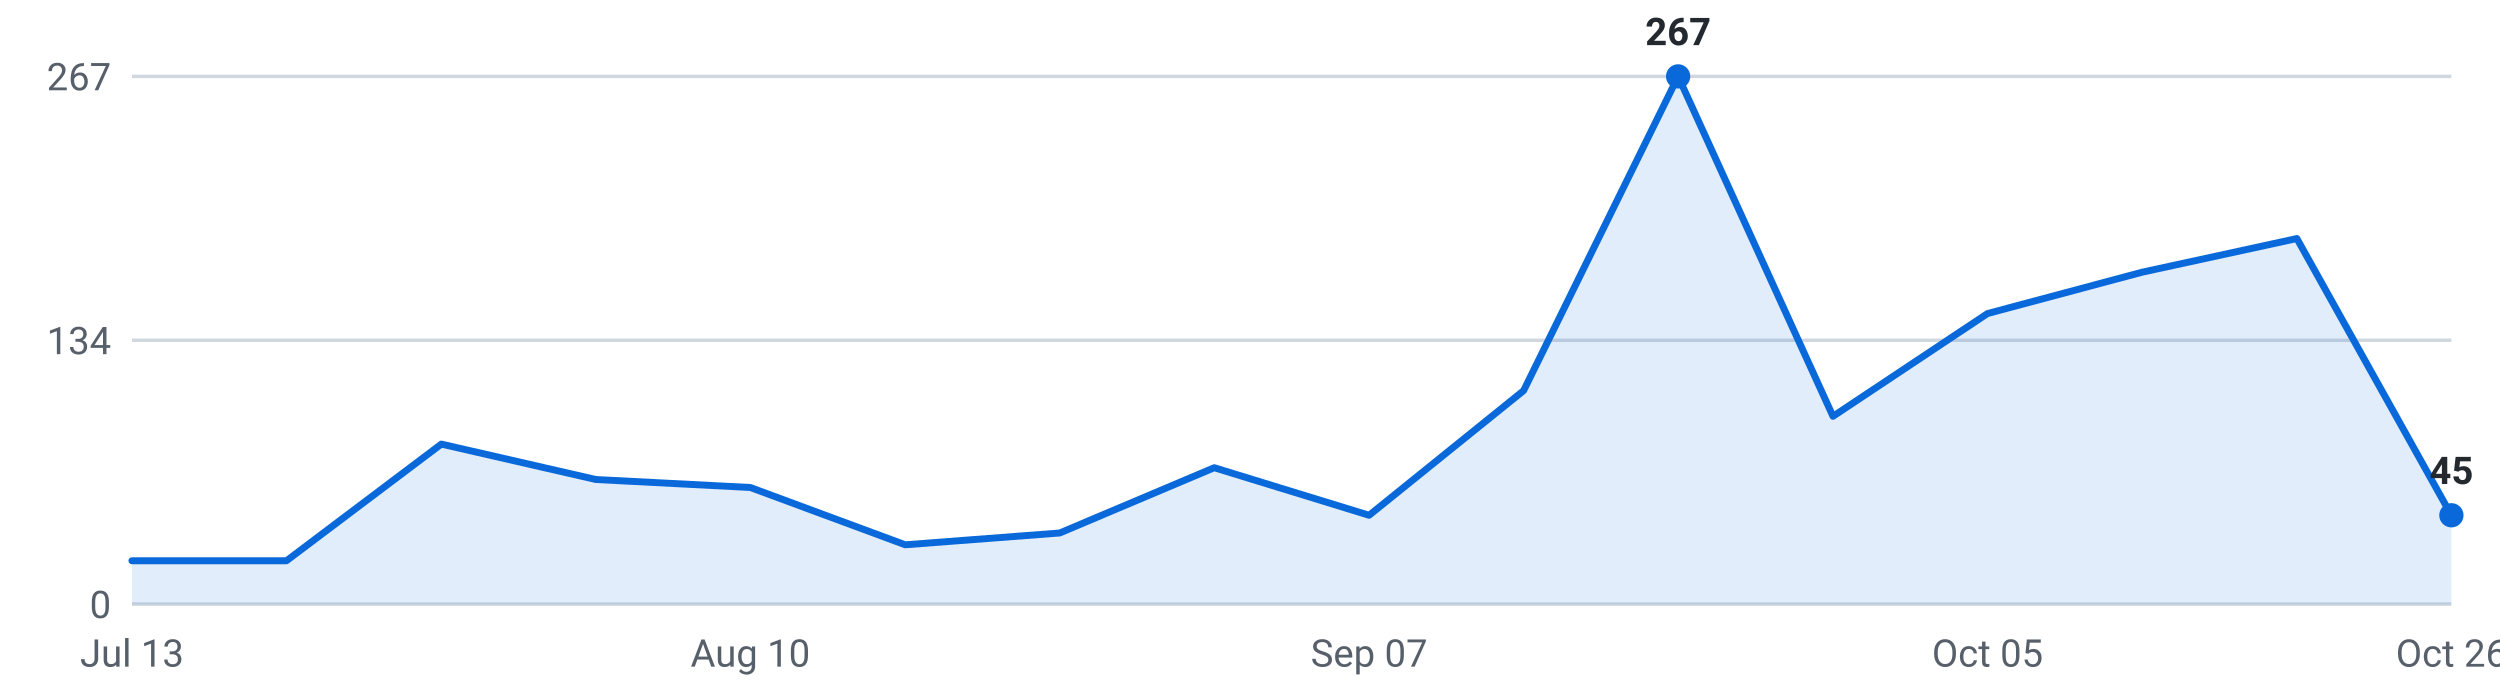
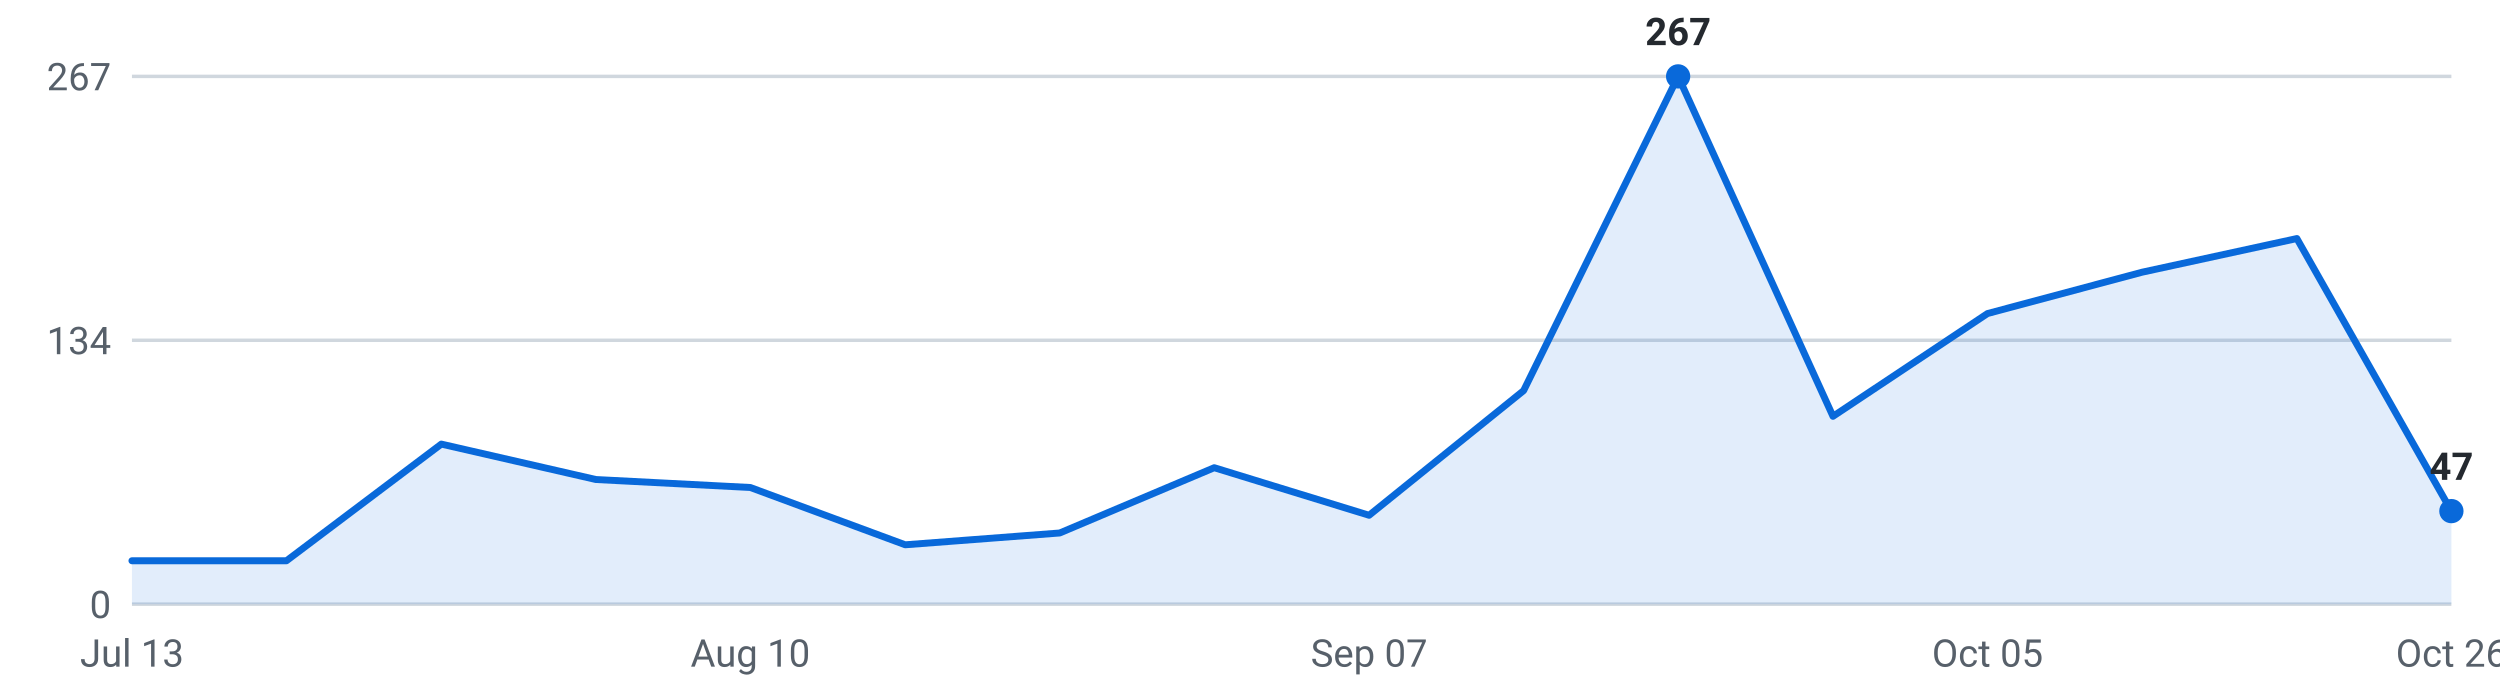
<svg xmlns="http://www.w3.org/2000/svg" viewBox="0 0 720 200" width="720" height="200" role="img" aria-label="Roles posted per week, last 16 weeks">
  <g font-family="-apple-system,Segoe UI,Roboto,sans-serif" font-size="11">
    <line x1="38" y1="174.0" x2="706" y2="174.0" stroke="#d0d7de" stroke-width="1" />
    <text x="32" y="178.0" text-anchor="end" fill="#57606a">0</text>
    <line x1="38" y1="98.0" x2="706" y2="98.0" stroke="#d0d7de" stroke-width="1" />
    <text x="32" y="102.0" text-anchor="end" fill="#57606a">134</text>
    <line x1="38" y1="22.0" x2="706" y2="22.0" stroke="#d0d7de" stroke-width="1" />
    <text x="32" y="26.0" text-anchor="end" fill="#57606a">267</text>
-     <path d="M38.0,174 L38.0,161.5 L82.5,161.5 L127.1,127.9 L171.6,138.1 L216.1,140.4 L260.7,156.9 L305.2,153.5 L349.7,134.7 L394.3,148.4 L438.8,112.5 L483.3,22.0 L527.9,119.9 L572.4,90.3 L616.9,78.4 L661.5,68.7 L706.0,148.4 L706.0,174 Z" fill="#0969da" fill-opacity="0.12" />
-     <polyline points="38.0,161.5 82.5,161.5 127.1,127.9 171.6,138.1 216.1,140.4 260.7,156.9 305.2,153.5 349.7,134.7 394.3,148.4 438.8,112.5 483.3,22.0 527.9,119.9 572.4,90.3 616.9,78.4 661.5,68.7 706.0,148.4" fill="none" stroke="#0969da" stroke-width="2" stroke-linejoin="round" stroke-linecap="round" />
+     <path d="M38.0,174 L38.0,161.5 L82.5,161.5 L127.1,127.9 L171.6,138.1 L216.1,140.4 L260.7,156.9 L305.2,153.5 L349.7,134.7 L394.3,148.4 L438.8,112.5 L483.3,22.0 L527.9,119.9 L572.4,90.3 L616.9,78.4 L661.5,68.7 L706.0,147.2 L706.0,174 Z" fill="#0969da" fill-opacity="0.12" />
+     <polyline points="38.0,161.5 82.5,161.5 127.1,127.9 171.6,138.1 216.1,140.4 260.7,156.9 305.2,153.5 349.7,134.7 394.3,148.4 438.8,112.5 483.3,22.0 527.9,119.9 572.4,90.3 616.9,78.4 661.5,68.7 706.0,147.2" fill="none" stroke="#0969da" stroke-width="2" stroke-linejoin="round" stroke-linecap="round" />
    <circle cx="483.3" cy="22.0" r="3.5" fill="#0969da" />
    <text x="483.3" y="13.0" text-anchor="middle" fill="#24292f" font-weight="600">267</text>
-     <circle cx="706.0" cy="148.4" r="3.5" fill="#0969da" />
-     <text x="706.0" y="139.4" text-anchor="middle" fill="#24292f" font-weight="600">45</text>
+     <circle cx="706.0" cy="147.2" r="3.5" fill="#0969da" />
+     <text x="706.0" y="138.2" text-anchor="middle" fill="#24292f" font-weight="600">47</text>
    <text x="38.0" y="192" text-anchor="middle" fill="#57606a">Jul 13</text>
    <text x="216.1" y="192" text-anchor="middle" fill="#57606a">Aug 10</text>
    <text x="394.3" y="192" text-anchor="middle" fill="#57606a">Sep 07</text>
    <text x="572.4" y="192" text-anchor="middle" fill="#57606a">Oct 05</text>
    <text x="706.0" y="192" text-anchor="middle" fill="#57606a">Oct 26</text>
  </g>
</svg>
